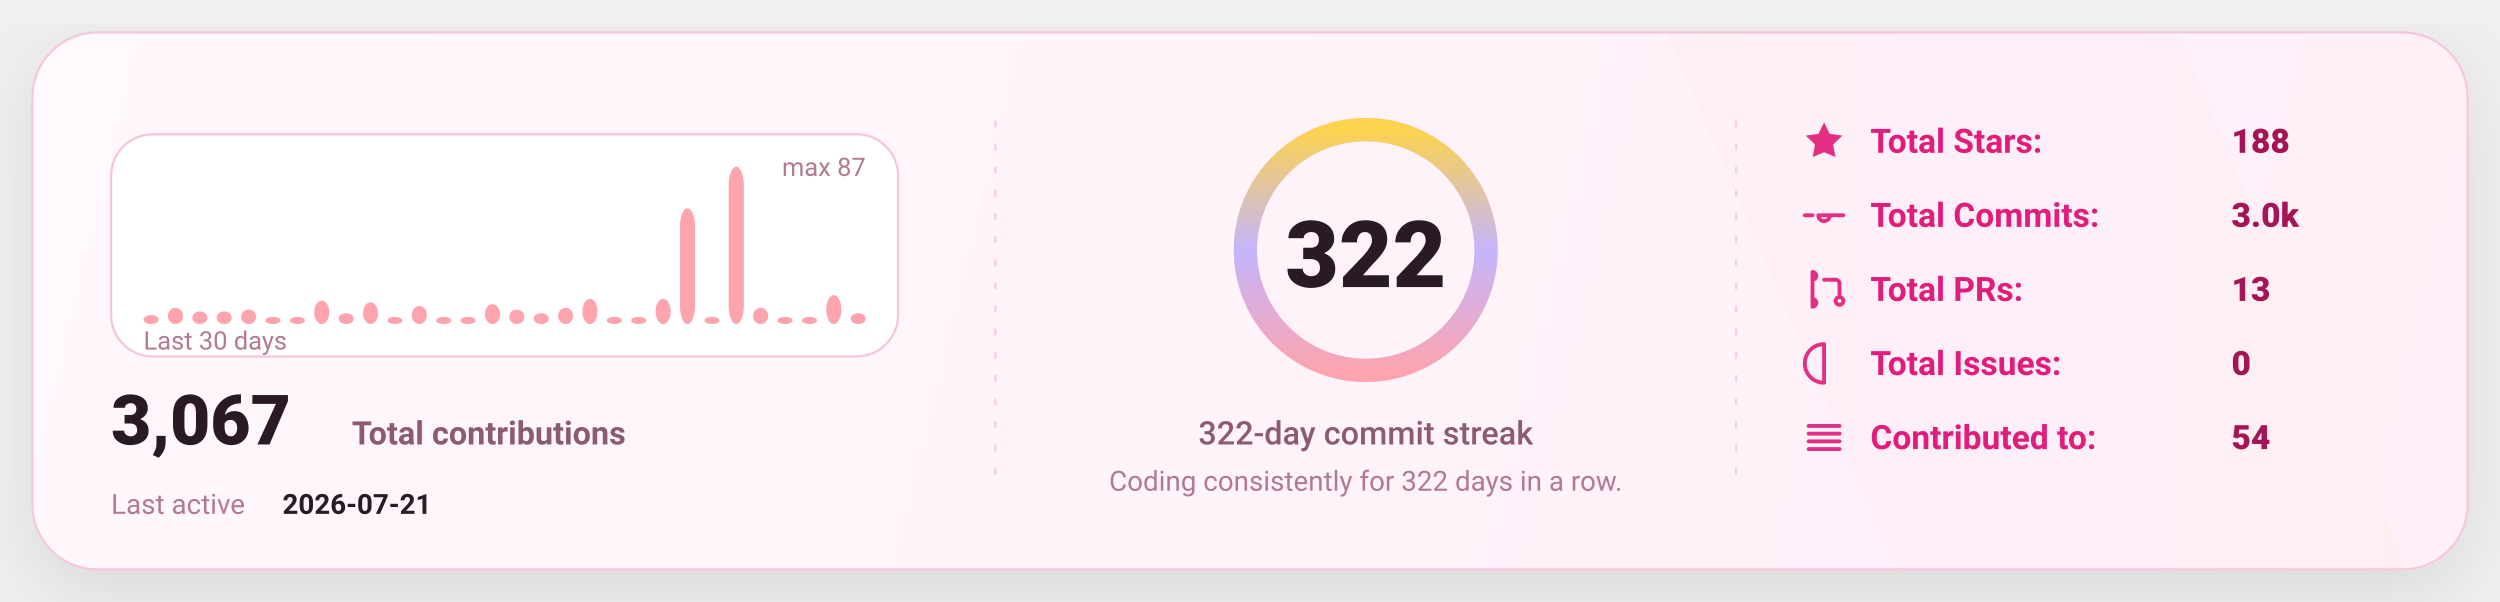
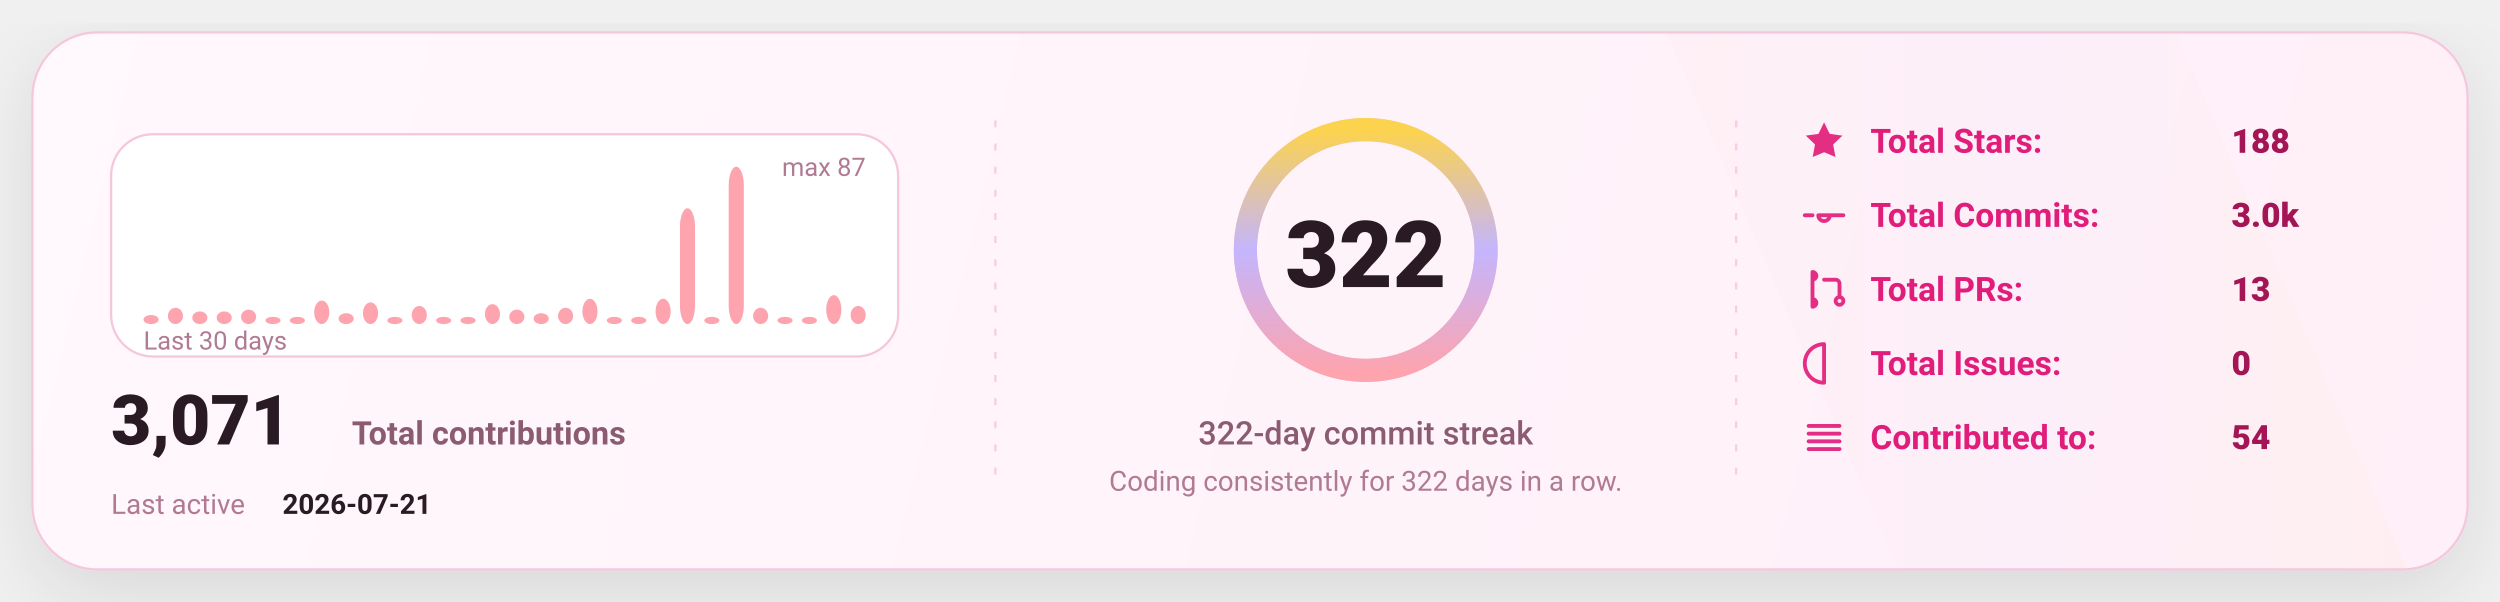
<svg xmlns="http://www.w3.org/2000/svg" width="1080" height="260" viewBox="0 0 1080 260" fill="none" role="img" aria-label="GitHub stats card">
  <defs>
    <linearGradient id="bg" x1="0" y1="0" x2="1080" y2="260" gradientUnits="userSpaceOnUse">
      <stop stop-color="#FFF8FC" />
      <stop offset="1" stop-color="#FFEFF8" />
    </linearGradient>
    <linearGradient id="accent" x1="0" y1="0" x2="1" y2="0">
      <stop offset="0" stop-color="#FDA4AF" />
      <stop offset="0.5" stop-color="#C4B5FD" />
      <stop offset="1" stop-color="#FCD34D" />
    </linearGradient>
    <linearGradient id="chartFill" x1="0" y1="0" x2="0" y2="1">
      <stop stop-color="#FDA4AF" stop-opacity="0.18" />
      <stop offset="1" stop-color="#FDA4AF" stop-opacity="0" />
    </linearGradient>
    <filter id="shadow" x="-20%" y="-20%" width="140%" height="140%">
      <feDropShadow dx="0" dy="10" stdDeviation="16" flood-color="#000000" flood-opacity="0.1" />
    </filter>
    <style>
      text { font-family: "Comic Sans MS","Trebuchet MS","Segoe UI",system-ui,-apple-system,Roboto,Helvetica,Arial,sans-serif; dominant-baseline: alphabetic; }
    </style>
  </defs>
  <rect x="14" y="14" width="1052" height="232" rx="28" fill="url(#bg)" stroke="#F4C7DD" stroke-width="1" filter="url(#shadow)" />
  <path d="M720 14     L940 14     L1040 246     L820 246 Z" fill="url(#accent)" opacity="0.04" />
  <line x1="430" y1="52" x2="430" y2="208" stroke="#F4C7DD" stroke-width="1" stroke-dasharray="3 7" opacity="0.85" />
  <line x1="430" y1="52" x2="430" y2="208" stroke="url(#accent)" stroke-width="1.4" stroke-dasharray="2 7" opacity="0.65" />
  <line x1="750" y1="52" x2="750" y2="208" stroke="#F4C7DD" stroke-width="1" stroke-dasharray="3 7" opacity="0.85" />
  <line x1="750" y1="52" x2="750" y2="208" stroke="url(#accent)" stroke-width="1.4" stroke-dasharray="2 7" opacity="0.65" />
  <g transform="translate(48,58)">
    <rect x="0" y="0" width="340" height="96" rx="18" fill="#FFFFFF" stroke="#F4C7DD" />
    <rect x="14.00" y="78.09" width="6.53" height="3.91" rx="8.00" fill="#FDA4AF" />
    <rect x="24.53" y="74.97" width="6.53" height="7.03" rx="8.00" fill="#FDA4AF" />
    <rect x="35.07" y="76.53" width="6.53" height="5.47" rx="8.00" fill="#FDA4AF" />
    <rect x="45.60" y="76.53" width="6.53" height="5.47" rx="8.00" fill="#FDA4AF" />
    <rect x="56.13" y="75.75" width="6.53" height="6.25" rx="8.00" fill="#FDA4AF" />
    <rect x="66.67" y="78.87" width="6.53" height="3.13" rx="8.00" fill="#FDA4AF" />
    <rect x="77.20" y="78.87" width="6.53" height="3.13" rx="8.00" fill="#FDA4AF" />
    <rect x="87.73" y="71.84" width="6.53" height="10.16" rx="8.00" fill="#FDA4AF" />
    <rect x="98.27" y="77.31" width="6.53" height="4.69" rx="8.00" fill="#FDA4AF" />
    <rect x="108.80" y="72.62" width="6.53" height="9.38" rx="8.00" fill="#FDA4AF" />
    <rect x="119.33" y="78.87" width="6.53" height="3.13" rx="8.00" fill="#FDA4AF" />
    <rect x="129.87" y="74.18" width="6.53" height="7.82" rx="8.00" fill="#FDA4AF" />
    <rect x="140.40" y="78.87" width="6.53" height="3.13" rx="8.00" fill="#FDA4AF" />
    <rect x="150.93" y="78.87" width="6.53" height="3.13" rx="8.00" fill="#FDA4AF" />
    <rect x="161.47" y="73.40" width="6.53" height="8.60" rx="8.00" fill="#FDA4AF" />
    <rect x="172.00" y="75.75" width="6.53" height="6.25" rx="8.00" fill="#FDA4AF" />
    <rect x="182.53" y="77.31" width="6.53" height="4.69" rx="8.00" fill="#FDA4AF" />
    <rect x="193.07" y="74.97" width="6.53" height="7.03" rx="8.00" fill="#FDA4AF" />
    <rect x="203.60" y="71.06" width="6.53" height="10.94" rx="8.00" fill="#FDA4AF" />
    <rect x="214.13" y="78.87" width="6.53" height="3.13" rx="8.00" fill="#FDA4AF" />
    <rect x="224.67" y="78.87" width="6.53" height="3.13" rx="8.00" fill="#FDA4AF" />
    <rect x="235.20" y="71.06" width="6.53" height="10.94" rx="8.00" fill="#FDA4AF" />
    <rect x="245.73" y="31.98" width="6.53" height="50.02" rx="8.00" fill="#FDA4AF" />
    <rect x="256.27" y="78.87" width="6.53" height="3.13" rx="8.00" fill="#FDA4AF" />
    <rect x="266.80" y="14.00" width="6.53" height="68.00" rx="8.00" fill="#FDA4AF" />
    <rect x="277.33" y="74.97" width="6.53" height="7.03" rx="8.00" fill="#FDA4AF" />
    <rect x="287.87" y="78.87" width="6.53" height="3.13" rx="8.00" fill="#FDA4AF" />
    <rect x="298.40" y="78.87" width="6.53" height="3.13" rx="8.00" fill="#FDA4AF" />
    <rect x="308.93" y="69.49" width="6.53" height="12.51" rx="8.00" fill="#FDA4AF" />
-     <rect x="319.47" y="77.31" width="6.53" height="4.69" rx="8.00" fill="#FDA4AF" />
+     <rect x="319.47" y="74.18" width="6.53" height="7.82" rx="8.00" fill="#FDA4AF" />
    <text x="14" y="93.00" fill="#B07A93" font-size="11">
      Last 30 days
    </text>
    <text x="326.00" y="18" text-anchor="end" fill="#B07A93" font-size="11">
      max 87
    </text>
    <g transform="translate(0,134)">
      <text x="0" y="0" fill="#2A1A23" font-size="30" font-weight="820">
-         3,067
+         3,071
      </text>
      <text x="104" y="0" fill="#8B5B72" font-size="14" font-weight="650">
        Total contributions
      </text>
      <text x="0" y="30" fill="#B07A93" font-size="12">
        Last active
      </text>
      <text x="74" y="30" fill="#2A1A23" font-size="12" font-weight="700">
        2026-07-21
      </text>
    </g>
  </g>
  <g>
    <circle cx="590" cy="108" r="52" stroke="#F4C7DD" stroke-width="10" />
    <circle cx="590" cy="108" r="52" stroke="url(#accent)" stroke-width="10" stroke-linecap="round" stroke-dasharray="326.73 326.73" transform="rotate(-90 590 108)" />
    <text x="590" y="124.00" text-anchor="middle" fill="#2A1A23" font-size="40" font-weight="900">
      322
    </text>
    <text x="590" y="192.00" text-anchor="middle" fill="#8B5B72" font-size="14" font-weight="450">
      322-day commit streak
    </text>
    <text x="590" y="212.00" text-anchor="middle" fill="#B07A93" font-size="12" font-weight="420">
      Coding consistently for 322 days in a row.
    </text>
  </g>
  <g transform="translate(778,66)">
    <g transform="translate(0,0)">
      <g transform="translate(0,-15)">
        <svg x="0" y="0" width="20" height="20" viewBox="0 0 24 24" fill="none">
          <path d="M12 2.2l2.9 6 6.6.9-4.8 4.6 1.2 6.5L12 17.7 6.1 20.2l1.2-6.5-4.8-4.6 6.6-.9L12 2.2z" fill="#E11D7B" opacity="0.92" />
        </svg>
      </g>
      <text x="30" y="0" fill="#E11D7B" font-size="14.5" font-weight="650">
            Total Stars:
          </text>
      <text x="186" y="0" fill="#A31555" font-size="14.5" font-weight="850">
            188
          </text>
    </g>
    <g transform="translate(0,32)">
      <g transform="translate(0,-15)">
        <svg x="0" y="0" width="20" height="20" viewBox="0 0 24 24" fill="none">
          <path d="M9 12a3 3 0 1 0 6 0Zm-7 0h4m8 0h8" stroke="#E11D7B" stroke-width="2" stroke-linecap="round" stroke-linejoin="round" opacity="0.92" />
        </svg>
      </g>
      <text x="30" y="0" fill="#E11D7B" font-size="14.5" font-weight="650">
            Total Commits:
          </text>
      <text x="186" y="0" fill="#A31555" font-size="14.5" font-weight="850">
            3.0k
          </text>
    </g>
    <g transform="translate(0,64)">
      <g transform="translate(0,-15)">
        <svg x="0" y="0" width="20" height="20" viewBox="0 0 24 24" fill="none">
          <path d="M6 4v16m0-13a2 2 0 1 0 0-4Zm0 14a2 2 0 1 0 0-4Zm6-14h6a2 2 0 0 1 2 2v7m0 0a2 2 0 1 0 0 4 2 2 0 0 0 0-4Z" stroke="#E11D7B" stroke-width="2" stroke-linecap="round" stroke-linejoin="round" opacity="0.92" />
        </svg>
      </g>
      <text x="30" y="0" fill="#E11D7B" font-size="14.5" font-weight="650">
            Total PRs:
          </text>
      <text x="186" y="0" fill="#A31555" font-size="14.5" font-weight="850">
            13
          </text>
    </g>
    <g transform="translate(0,96)">
      <g transform="translate(0,-15)">
        <svg x="0" y="0" width="20" height="20" viewBox="0 0 24 24" fill="none">
          <path d="M12 2a10 10 0 1 0 0 20Zm0 6v6m0 4h.01" stroke="#E11D7B" stroke-width="2" stroke-linecap="round" stroke-linejoin="round" opacity="0.92" />
        </svg>
      </g>
      <text x="30" y="0" fill="#E11D7B" font-size="14.5" font-weight="650">
            Total Issues:
          </text>
      <text x="186" y="0" fill="#A31555" font-size="14.5" font-weight="850">
            0
          </text>
    </g>
    <g transform="translate(0,128)">
      <g transform="translate(0,-15)">
        <svg x="0" y="0" width="20" height="20" viewBox="0 0 24 24" fill="none">
          <path d="M4 6h16M4 10h16M4 14h16M4 18h16" stroke="#E11D7B" stroke-width="2" stroke-linecap="round" stroke-linejoin="round" opacity="0.92" />
        </svg>
      </g>
      <text x="30" y="0" fill="#E11D7B" font-size="14.5" font-weight="650">
            Contributed to:
          </text>
      <text x="186" y="0" fill="#A31555" font-size="14.5" font-weight="850">
            54
          </text>
    </g>
  </g>
</svg>
